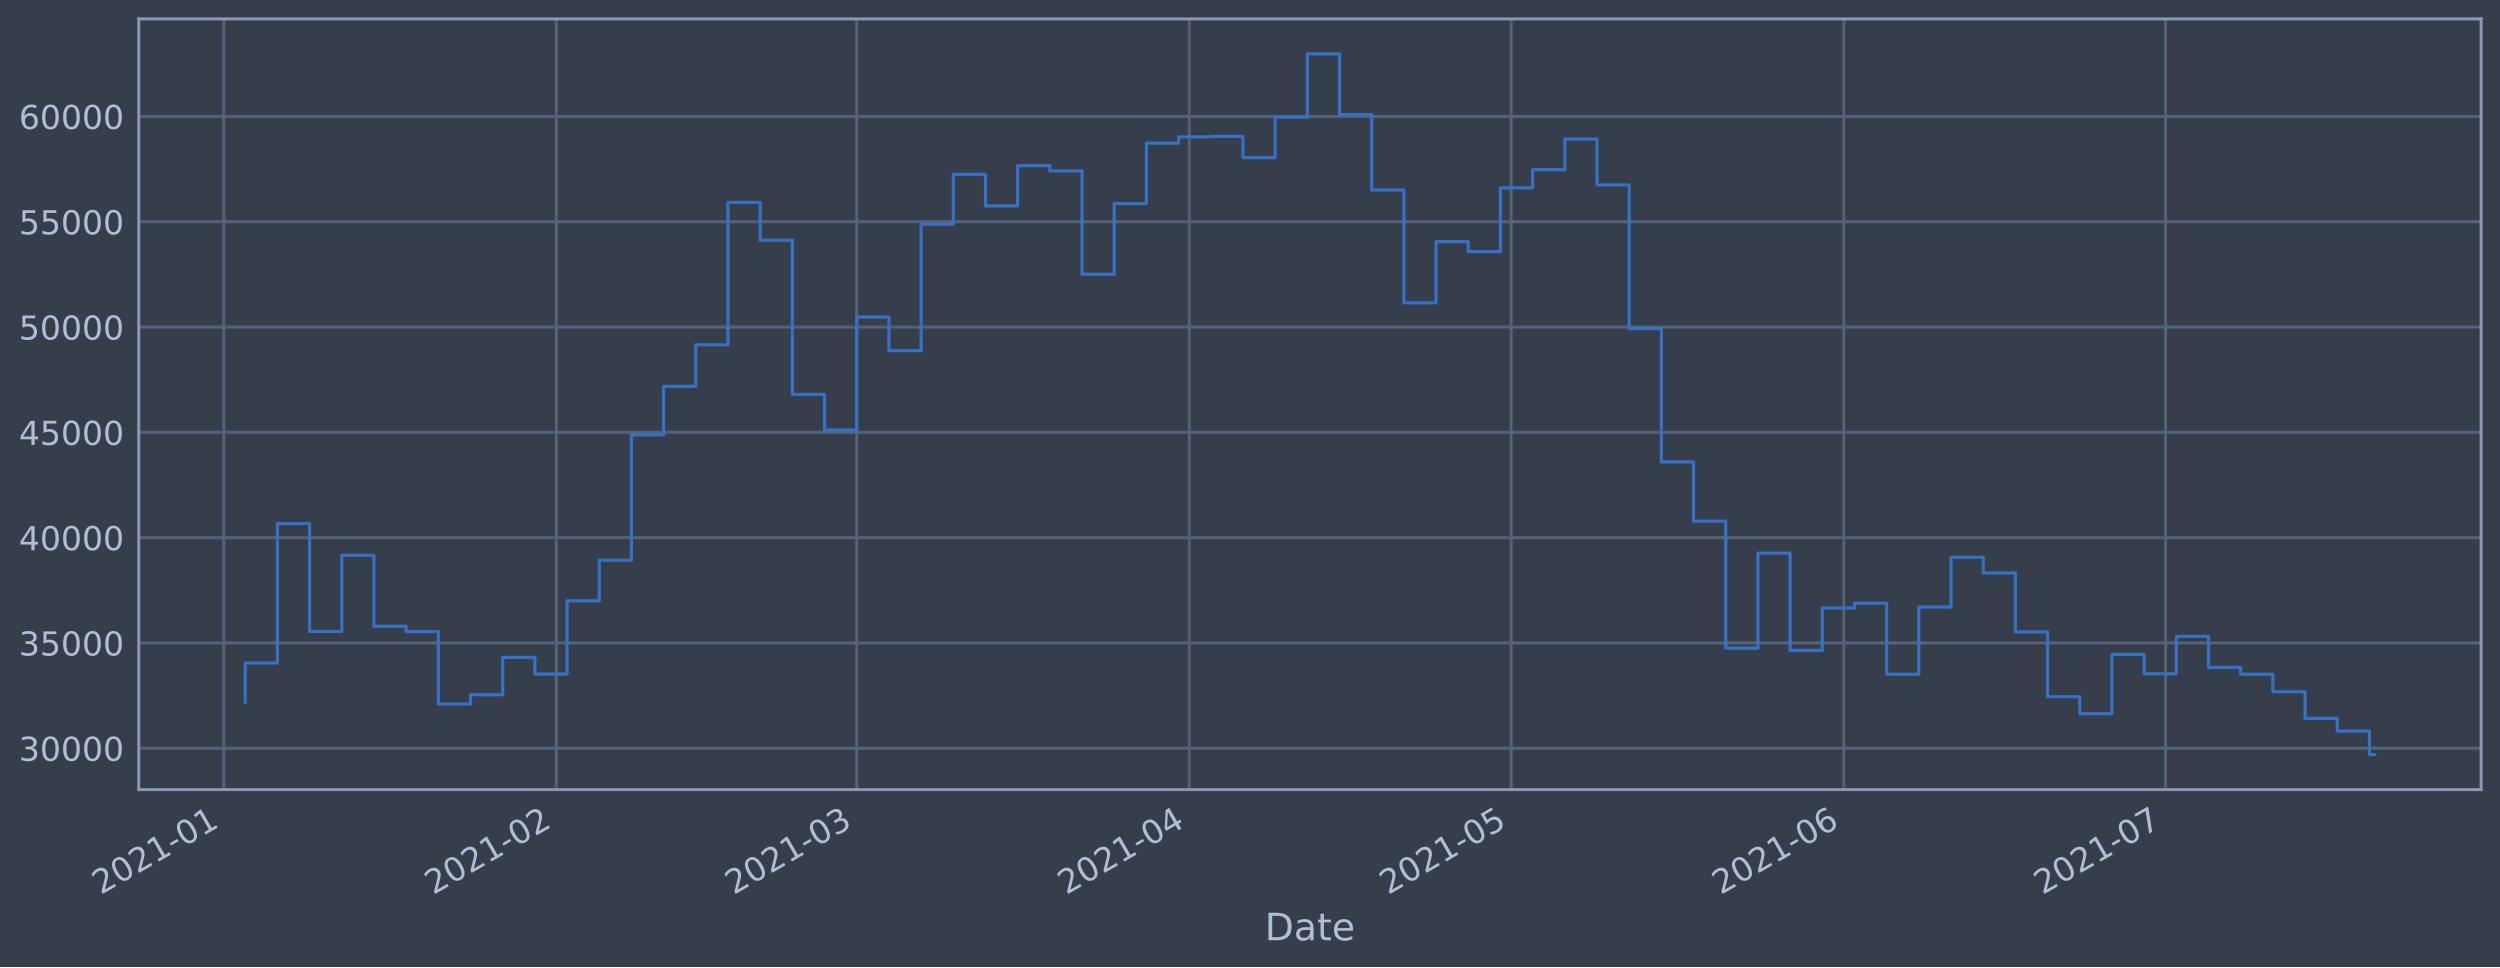
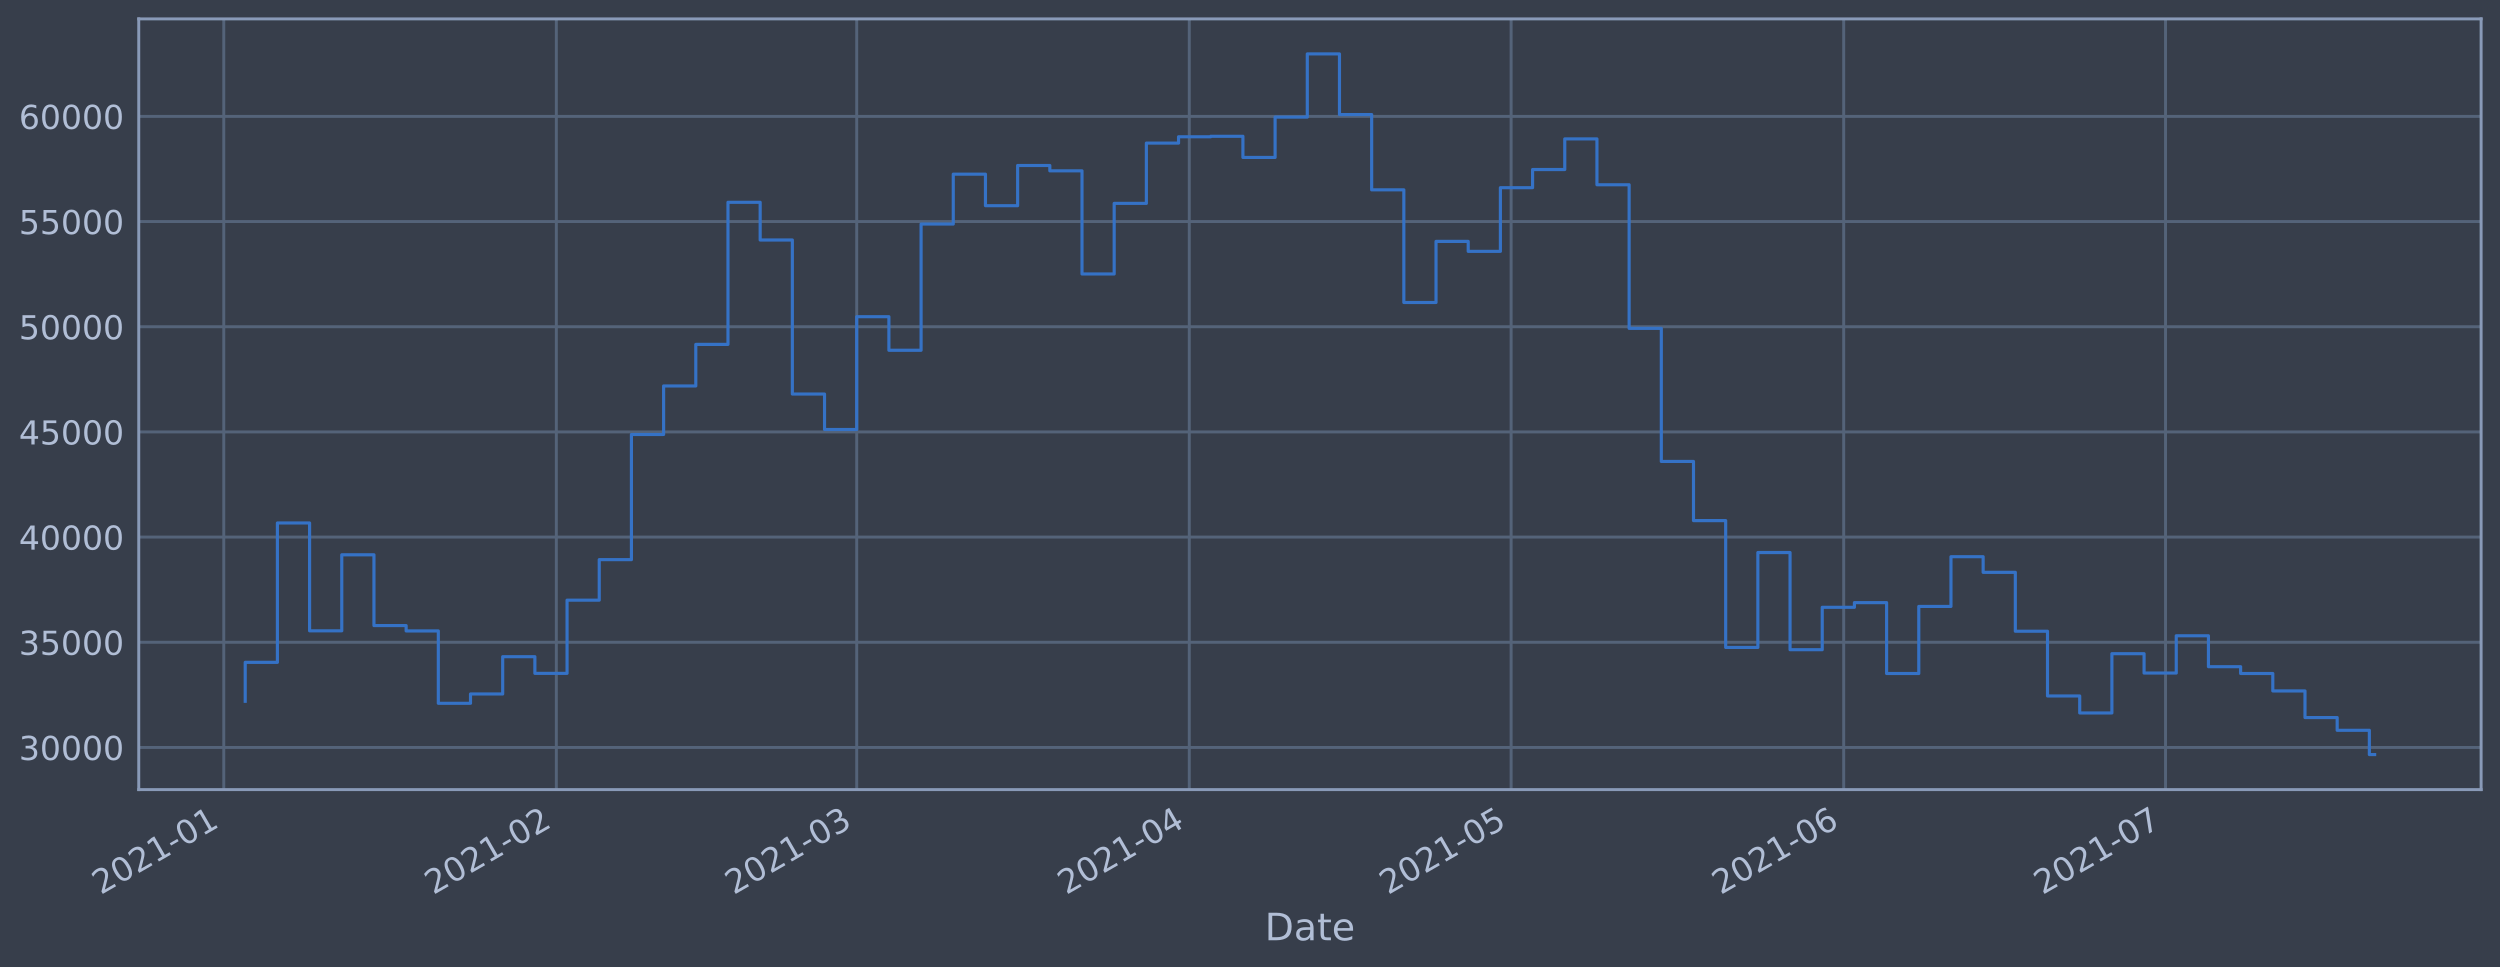
<svg xmlns="http://www.w3.org/2000/svg" xmlns:xlink="http://www.w3.org/1999/xlink" height="368.58pt" version="1.1" viewBox="0 0 952.884 368.58" width="952.884pt">
  <defs>
    <style type="text/css">*{stroke-linecap:butt;stroke-linejoin:round;}</style>
  </defs>
  <g id="figure_1">
    <g id="patch_1">
      <path d="M 0 368.58  L 952.884 368.58  L 952.884 0  L 0 0  z " style="fill:#373e4b;" />
    </g>
    <g id="axes_1">
      <g id="patch_2">
        <path d="M 52.884 300.96  L 945.684 300.96  L 945.684 7.2  L 52.884 7.2  z " style="fill:#373e4b;" />
      </g>
      <g id="matplotlib.axis_1">
        <g id="xtick_1">
          <g id="line2d_1">
-             <path clip-path="url(#p39226b3802)" d="M 85.287 300.96  L 85.287 7.2  " style="fill:none;stroke:#546379;stroke-linecap:square;stroke-width:1.12;" />
+             <path clip-path="url(#pedec6436b1)" d="M 85.288 300.96  L 85.288 7.2  " style="fill:none;stroke:#546379;stroke-linecap:square;stroke-width:1.12;" />
          </g>
          <g id="line2d_2" />
          <g id="text_1">
-             <g style="fill:#b1bed6;" transform="translate(38.384 341.1745)rotate(-30)scale(0.126 -0.126)">
+             <g style="fill:#b1bed6;" transform="translate(38.38428 341.1745)rotate(-30)scale(0.126 -0.126)">
              <defs>
                <path d="M 1228 531  L 3431 531  L 3431 0  L 469 0  L 469 531  Q 828 903 1448 1529  Q 2069 2156 2228 2338  Q 2531 2678 2651 2914  Q 2772 3150 2772 3378  Q 2772 3750 2511 3984  Q 2250 4219 1831 4219  Q 1534 4219 1204 4116  Q 875 4013 500 3803  L 500 4441  Q 881 4594 1212 4672  Q 1544 4750 1819 4750  Q 2544 4750 2975 4387  Q 3406 4025 3406 3419  Q 3406 3131 3298 2873  Q 3191 2616 2906 2266  Q 2828 2175 2409 1742  Q 1991 1309 1228 531  z " id="DejaVuSans-32" transform="scale(0.015625)" />
                <path d="M 2034 4250  Q 1547 4250 1301 3770  Q 1056 3291 1056 2328  Q 1056 1369 1301 889  Q 1547 409 2034 409  Q 2525 409 2770 889  Q 3016 1369 3016 2328  Q 3016 3291 2770 3770  Q 2525 4250 2034 4250  z M 2034 4750  Q 2819 4750 3233 4129  Q 3647 3509 3647 2328  Q 3647 1150 3233 529  Q 2819 -91 2034 -91  Q 1250 -91 836 529  Q 422 1150 422 2328  Q 422 3509 836 4129  Q 1250 4750 2034 4750  z " id="DejaVuSans-30" transform="scale(0.015625)" />
                <path d="M 794 531  L 1825 531  L 1825 4091  L 703 3866  L 703 4441  L 1819 4666  L 2450 4666  L 2450 531  L 3481 531  L 3481 0  L 794 0  L 794 531  z " id="DejaVuSans-31" transform="scale(0.015625)" />
                <path d="M 313 2009  L 1997 2009  L 1997 1497  L 313 1497  L 313 2009  z " id="DejaVuSans-2d" transform="scale(0.015625)" />
              </defs>
              <use xlink:href="#DejaVuSans-32" />
              <use x="63.623" xlink:href="#DejaVuSans-30" />
              <use x="127.246" xlink:href="#DejaVuSans-32" />
              <use x="190.869" xlink:href="#DejaVuSans-31" />
              <use x="254.492" xlink:href="#DejaVuSans-2d" />
              <use x="290.576" xlink:href="#DejaVuSans-30" />
              <use x="354.199" xlink:href="#DejaVuSans-31" />
            </g>
          </g>
        </g>
        <g id="xtick_2">
          <g id="line2d_3">
-             <path clip-path="url(#p39226b3802)" d="M 212.051 300.96  L 212.051 7.2  " style="fill:none;stroke:#546379;stroke-linecap:square;stroke-width:1.12;" />
+             <path clip-path="url(#pedec6436b1)" d="M 212.047 300.96  L 212.047 7.2  " style="fill:none;stroke:#546379;stroke-linecap:square;stroke-width:1.12;" />
          </g>
          <g id="line2d_4" />
          <g id="text_2">
-             <g style="fill:#b1bed6;" transform="translate(165.1476 341.1745)rotate(-30)scale(0.126 -0.126)">
+             <g style="fill:#b1bed6;" transform="translate(165.1435 341.1745)rotate(-30)scale(0.126 -0.126)">
              <use xlink:href="#DejaVuSans-32" />
              <use x="63.623" xlink:href="#DejaVuSans-30" />
              <use x="127.246" xlink:href="#DejaVuSans-32" />
              <use x="190.869" xlink:href="#DejaVuSans-31" />
              <use x="254.492" xlink:href="#DejaVuSans-2d" />
              <use x="290.576" xlink:href="#DejaVuSans-30" />
              <use x="354.199" xlink:href="#DejaVuSans-32" />
            </g>
          </g>
        </g>
        <g id="xtick_3">
          <g id="line2d_5">
-             <path clip-path="url(#p39226b3802)" d="M 326.547 300.96  L 326.547 7.2  " style="fill:none;stroke:#546379;stroke-linecap:square;stroke-width:1.12;" />
+             <path clip-path="url(#pedec6436b1)" d="M 326.539 300.96  L 326.539 7.2  " style="fill:none;stroke:#546379;stroke-linecap:square;stroke-width:1.12;" />
          </g>
          <g id="line2d_6" />
          <g id="text_3">
-             <g style="fill:#b1bed6;" transform="translate(279.6438 341.1745)rotate(-30)scale(0.126 -0.126)">
+             <g style="fill:#b1bed6;" transform="translate(279.6356 341.1745)rotate(-30)scale(0.126 -0.126)">
              <defs>
                <path d="M 2597 2516  Q 3050 2419 3304 2112  Q 3559 1806 3559 1356  Q 3559 666 3084 287  Q 2609 -91 1734 -91  Q 1441 -91 1130 -33  Q 819 25 488 141  L 488 750  Q 750 597 1062 519  Q 1375 441 1716 441  Q 2309 441 2620 675  Q 2931 909 2931 1356  Q 2931 1769 2642 2001  Q 2353 2234 1838 2234  L 1294 2234  L 1294 2753  L 1863 2753  Q 2328 2753 2575 2939  Q 2822 3125 2822 3475  Q 2822 3834 2567 4026  Q 2313 4219 1838 4219  Q 1578 4219 1281 4162  Q 984 4106 628 3988  L 628 4550  Q 988 4650 1302 4700  Q 1616 4750 1894 4750  Q 2613 4750 3031 4423  Q 3450 4097 3450 3541  Q 3450 3153 3228 2886  Q 3006 2619 2597 2516  z " id="DejaVuSans-33" transform="scale(0.015625)" />
              </defs>
              <use xlink:href="#DejaVuSans-32" />
              <use x="63.623" xlink:href="#DejaVuSans-30" />
              <use x="127.246" xlink:href="#DejaVuSans-32" />
              <use x="190.869" xlink:href="#DejaVuSans-31" />
              <use x="254.492" xlink:href="#DejaVuSans-2d" />
              <use x="290.576" xlink:href="#DejaVuSans-30" />
              <use x="354.199" xlink:href="#DejaVuSans-33" />
            </g>
          </g>
        </g>
        <g id="xtick_4">
          <g id="line2d_7">
-             <path clip-path="url(#p39226b3802)" d="M 453.311 300.96  L 453.311 7.2  " style="fill:none;stroke:#546379;stroke-linecap:square;stroke-width:1.12;" />
+             <path clip-path="url(#pedec6436b1)" d="M 453.298 300.96  L 453.298 7.2  " style="fill:none;stroke:#546379;stroke-linecap:square;stroke-width:1.12;" />
          </g>
          <g id="line2d_8" />
          <g id="text_4">
-             <g style="fill:#b1bed6;" transform="translate(406.4074 341.1745)rotate(-30)scale(0.126 -0.126)">
+             <g style="fill:#b1bed6;" transform="translate(406.3948 341.1745)rotate(-30)scale(0.126 -0.126)">
              <defs>
                <path d="M 2419 4116  L 825 1625  L 2419 1625  L 2419 4116  z M 2253 4666  L 3047 4666  L 3047 1625  L 3713 1625  L 3713 1100  L 3047 1100  L 3047 0  L 2419 0  L 2419 1100  L 313 1100  L 313 1709  L 2253 4666  z " id="DejaVuSans-34" transform="scale(0.015625)" />
              </defs>
              <use xlink:href="#DejaVuSans-32" />
              <use x="63.623" xlink:href="#DejaVuSans-30" />
              <use x="127.246" xlink:href="#DejaVuSans-32" />
              <use x="190.869" xlink:href="#DejaVuSans-31" />
              <use x="254.492" xlink:href="#DejaVuSans-2d" />
              <use x="290.576" xlink:href="#DejaVuSans-30" />
              <use x="354.199" xlink:href="#DejaVuSans-34" />
            </g>
          </g>
        </g>
        <g id="xtick_5">
          <g id="line2d_9">
-             <path clip-path="url(#p39226b3802)" d="M 575.985 300.96  L 575.985 7.2  " style="fill:none;stroke:#546379;stroke-linecap:square;stroke-width:1.12;" />
+             <path clip-path="url(#pedec6436b1)" d="M 575.968 300.96  L 575.968 7.2  " style="fill:none;stroke:#546379;stroke-linecap:square;stroke-width:1.12;" />
          </g>
          <g id="line2d_10" />
          <g id="text_5">
-             <g style="fill:#b1bed6;" transform="translate(529.0818 341.1745)rotate(-30)scale(0.126 -0.126)">
+             <g style="fill:#b1bed6;" transform="translate(529.0649 341.1745)rotate(-30)scale(0.126 -0.126)">
              <defs>
                <path d="M 691 4666  L 3169 4666  L 3169 4134  L 1269 4134  L 1269 2991  Q 1406 3038 1543 3061  Q 1681 3084 1819 3084  Q 2600 3084 3056 2656  Q 3513 2228 3513 1497  Q 3513 744 3044 326  Q 2575 -91 1722 -91  Q 1428 -91 1123 -41  Q 819 9 494 109  L 494 744  Q 775 591 1075 516  Q 1375 441 1709 441  Q 2250 441 2565 725  Q 2881 1009 2881 1497  Q 2881 1984 2565 2268  Q 2250 2553 1709 2553  Q 1456 2553 1204 2497  Q 953 2441 691 2322  L 691 4666  z " id="DejaVuSans-35" transform="scale(0.015625)" />
              </defs>
              <use xlink:href="#DejaVuSans-32" />
              <use x="63.623" xlink:href="#DejaVuSans-30" />
              <use x="127.246" xlink:href="#DejaVuSans-32" />
              <use x="190.869" xlink:href="#DejaVuSans-31" />
              <use x="254.492" xlink:href="#DejaVuSans-2d" />
              <use x="290.576" xlink:href="#DejaVuSans-30" />
              <use x="354.199" xlink:href="#DejaVuSans-35" />
            </g>
          </g>
        </g>
        <g id="xtick_6">
          <g id="line2d_11">
-             <path clip-path="url(#p39226b3802)" d="M 702.749 300.96  L 702.749 7.2  " style="fill:none;stroke:#546379;stroke-linecap:square;stroke-width:1.12;" />
+             <path clip-path="url(#pedec6436b1)" d="M 702.727 300.96  L 702.727 7.2  " style="fill:none;stroke:#546379;stroke-linecap:square;stroke-width:1.12;" />
          </g>
          <g id="line2d_12" />
          <g id="text_6">
-             <g style="fill:#b1bed6;" transform="translate(655.8454 341.1745)rotate(-30)scale(0.126 -0.126)">
+             <g style="fill:#b1bed6;" transform="translate(655.8241 341.1745)rotate(-30)scale(0.126 -0.126)">
              <defs>
                <path d="M 2113 2584  Q 1688 2584 1439 2293  Q 1191 2003 1191 1497  Q 1191 994 1439 701  Q 1688 409 2113 409  Q 2538 409 2786 701  Q 3034 994 3034 1497  Q 3034 2003 2786 2293  Q 2538 2584 2113 2584  z M 3366 4563  L 3366 3988  Q 3128 4100 2886 4159  Q 2644 4219 2406 4219  Q 1781 4219 1451 3797  Q 1122 3375 1075 2522  Q 1259 2794 1537 2939  Q 1816 3084 2150 3084  Q 2853 3084 3261 2657  Q 3669 2231 3669 1497  Q 3669 778 3244 343  Q 2819 -91 2113 -91  Q 1303 -91 875 529  Q 447 1150 447 2328  Q 447 3434 972 4092  Q 1497 4750 2381 4750  Q 2619 4750 2861 4703  Q 3103 4656 3366 4563  z " id="DejaVuSans-36" transform="scale(0.015625)" />
              </defs>
              <use xlink:href="#DejaVuSans-32" />
              <use x="63.623" xlink:href="#DejaVuSans-30" />
              <use x="127.246" xlink:href="#DejaVuSans-32" />
              <use x="190.869" xlink:href="#DejaVuSans-31" />
              <use x="254.492" xlink:href="#DejaVuSans-2d" />
              <use x="290.576" xlink:href="#DejaVuSans-30" />
              <use x="354.199" xlink:href="#DejaVuSans-36" />
            </g>
          </g>
        </g>
        <g id="xtick_7">
          <g id="line2d_13">
-             <path clip-path="url(#p39226b3802)" d="M 825.423 300.96  L 825.423 7.2  " style="fill:none;stroke:#546379;stroke-linecap:square;stroke-width:1.12;" />
+             <path clip-path="url(#pedec6436b1)" d="M 825.398 300.96  L 825.398 7.2  " style="fill:none;stroke:#546379;stroke-linecap:square;stroke-width:1.12;" />
          </g>
          <g id="line2d_14" />
          <g id="text_7">
-             <g style="fill:#b1bed6;" transform="translate(778.5199 341.1745)rotate(-30)scale(0.126 -0.126)">
+             <g style="fill:#b1bed6;" transform="translate(778.4943 341.1745)rotate(-30)scale(0.126 -0.126)">
              <defs>
                <path d="M 525 4666  L 3525 4666  L 3525 4397  L 1831 0  L 1172 0  L 2766 4134  L 525 4134  L 525 4666  z " id="DejaVuSans-37" transform="scale(0.015625)" />
              </defs>
              <use xlink:href="#DejaVuSans-32" />
              <use x="63.623" xlink:href="#DejaVuSans-30" />
              <use x="127.246" xlink:href="#DejaVuSans-32" />
              <use x="190.869" xlink:href="#DejaVuSans-31" />
              <use x="254.492" xlink:href="#DejaVuSans-2d" />
              <use x="290.576" xlink:href="#DejaVuSans-30" />
              <use x="354.199" xlink:href="#DejaVuSans-37" />
            </g>
          </g>
        </g>
        <g id="text_8">
          <g style="fill:#b1bed6;" transform="translate(482.0746 358.3856)scale(0.144 -0.144)">
            <defs>
              <path d="M 1259 4147  L 1259 519  L 2022 519  Q 2988 519 3436 956  Q 3884 1394 3884 2338  Q 3884 3275 3436 3711  Q 2988 4147 2022 4147  L 1259 4147  z M 628 4666  L 1925 4666  Q 3281 4666 3915 4102  Q 4550 3538 4550 2338  Q 4550 1131 3912 565  Q 3275 0 1925 0  L 628 0  L 628 4666  z " id="DejaVuSans-44" transform="scale(0.015625)" />
              <path d="M 2194 1759  Q 1497 1759 1228 1600  Q 959 1441 959 1056  Q 959 750 1161 570  Q 1363 391 1709 391  Q 2188 391 2477 730  Q 2766 1069 2766 1631  L 2766 1759  L 2194 1759  z M 3341 1997  L 3341 0  L 2766 0  L 2766 531  Q 2569 213 2275 61  Q 1981 -91 1556 -91  Q 1019 -91 701 211  Q 384 513 384 1019  Q 384 1609 779 1909  Q 1175 2209 1959 2209  L 2766 2209  L 2766 2266  Q 2766 2663 2505 2880  Q 2244 3097 1772 3097  Q 1472 3097 1187 3025  Q 903 2953 641 2809  L 641 3341  Q 956 3463 1253 3523  Q 1550 3584 1831 3584  Q 2591 3584 2966 3190  Q 3341 2797 3341 1997  z " id="DejaVuSans-61" transform="scale(0.015625)" />
              <path d="M 1172 4494  L 1172 3500  L 2356 3500  L 2356 3053  L 1172 3053  L 1172 1153  Q 1172 725 1289 603  Q 1406 481 1766 481  L 2356 481  L 2356 0  L 1766 0  Q 1100 0 847 248  Q 594 497 594 1153  L 594 3053  L 172 3053  L 172 3500  L 594 3500  L 594 4494  L 1172 4494  z " id="DejaVuSans-74" transform="scale(0.015625)" />
              <path d="M 3597 1894  L 3597 1613  L 953 1613  Q 991 1019 1311 708  Q 1631 397 2203 397  Q 2534 397 2845 478  Q 3156 559 3463 722  L 3463 178  Q 3153 47 2828 -22  Q 2503 -91 2169 -91  Q 1331 -91 842 396  Q 353 884 353 1716  Q 353 2575 817 3079  Q 1281 3584 2069 3584  Q 2775 3584 3186 3129  Q 3597 2675 3597 1894  z M 3022 2063  Q 3016 2534 2758 2815  Q 2500 3097 2075 3097  Q 1594 3097 1305 2825  Q 1016 2553 972 2059  L 3022 2063  z " id="DejaVuSans-65" transform="scale(0.015625)" />
            </defs>
            <use xlink:href="#DejaVuSans-44" />
            <use x="77.002" xlink:href="#DejaVuSans-61" />
            <use x="138.281" xlink:href="#DejaVuSans-74" />
            <use x="177.49" xlink:href="#DejaVuSans-65" />
          </g>
        </g>
      </g>
      <g id="matplotlib.axis_2">
        <g id="ytick_1">
          <g id="line2d_15">
-             <path clip-path="url(#p39226b3802)" d="M 52.884 285.202  L 945.684 285.202  " style="fill:none;stroke:#546379;stroke-linecap:square;stroke-width:1.12;" />
+             <path clip-path="url(#pedec6436b1)" d="M 52.884 284.894  L 945.684 284.894  " style="fill:none;stroke:#546379;stroke-linecap:square;stroke-width:1.12;" />
          </g>
          <g id="line2d_16" />
          <g id="text_9">
-             <g style="fill:#b1bed6;" transform="translate(7.2 289.9888)scale(0.126 -0.126)">
+             <g style="fill:#b1bed6;" transform="translate(7.2 289.6808)scale(0.126 -0.126)">
              <use xlink:href="#DejaVuSans-33" />
              <use x="63.623" xlink:href="#DejaVuSans-30" />
              <use x="127.246" xlink:href="#DejaVuSans-30" />
              <use x="190.869" xlink:href="#DejaVuSans-30" />
              <use x="254.492" xlink:href="#DejaVuSans-30" />
            </g>
          </g>
        </g>
        <g id="ytick_2">
          <g id="line2d_17">
-             <path clip-path="url(#p39226b3802)" d="M 52.884 245.066  L 945.684 245.066  " style="fill:none;stroke:#546379;stroke-linecap:square;stroke-width:1.12;" />
+             <path clip-path="url(#pedec6436b1)" d="M 52.884 244.805  L 945.684 244.805  " style="fill:none;stroke:#546379;stroke-linecap:square;stroke-width:1.12;" />
          </g>
          <g id="line2d_18" />
          <g id="text_10">
-             <g style="fill:#b1bed6;" transform="translate(7.2 249.8529)scale(0.126 -0.126)">
+             <g style="fill:#b1bed6;" transform="translate(7.2 249.5916)scale(0.126 -0.126)">
              <use xlink:href="#DejaVuSans-33" />
              <use x="63.623" xlink:href="#DejaVuSans-35" />
              <use x="127.246" xlink:href="#DejaVuSans-30" />
              <use x="190.869" xlink:href="#DejaVuSans-30" />
              <use x="254.492" xlink:href="#DejaVuSans-30" />
            </g>
          </g>
        </g>
        <g id="ytick_3">
          <g id="line2d_19">
-             <path clip-path="url(#p39226b3802)" d="M 52.884 204.93  L 945.684 204.93  " style="fill:none;stroke:#546379;stroke-linecap:square;stroke-width:1.12;" />
+             <path clip-path="url(#pedec6436b1)" d="M 52.884 204.715  L 945.684 204.715  " style="fill:none;stroke:#546379;stroke-linecap:square;stroke-width:1.12;" />
          </g>
          <g id="line2d_20" />
          <g id="text_11">
-             <g style="fill:#b1bed6;" transform="translate(7.2 209.717)scale(0.126 -0.126)">
+             <g style="fill:#b1bed6;" transform="translate(7.2 209.5024)scale(0.126 -0.126)">
              <use xlink:href="#DejaVuSans-34" />
              <use x="63.623" xlink:href="#DejaVuSans-30" />
              <use x="127.246" xlink:href="#DejaVuSans-30" />
              <use x="190.869" xlink:href="#DejaVuSans-30" />
              <use x="254.492" xlink:href="#DejaVuSans-30" />
            </g>
          </g>
        </g>
        <g id="ytick_4">
          <g id="line2d_21">
-             <path clip-path="url(#p39226b3802)" d="M 52.884 164.794  L 945.684 164.794  " style="fill:none;stroke:#546379;stroke-linecap:square;stroke-width:1.12;" />
+             <path clip-path="url(#pedec6436b1)" d="M 52.884 164.626  L 945.684 164.626  " style="fill:none;stroke:#546379;stroke-linecap:square;stroke-width:1.12;" />
          </g>
          <g id="line2d_22" />
          <g id="text_12">
-             <g style="fill:#b1bed6;" transform="translate(7.2 169.5811)scale(0.126 -0.126)">
+             <g style="fill:#b1bed6;" transform="translate(7.2 169.4132)scale(0.126 -0.126)">
              <use xlink:href="#DejaVuSans-34" />
              <use x="63.623" xlink:href="#DejaVuSans-35" />
              <use x="127.246" xlink:href="#DejaVuSans-30" />
              <use x="190.869" xlink:href="#DejaVuSans-30" />
              <use x="254.492" xlink:href="#DejaVuSans-30" />
            </g>
          </g>
        </g>
        <g id="ytick_5">
          <g id="line2d_23">
-             <path clip-path="url(#p39226b3802)" d="M 52.884 124.658  L 945.684 124.658  " style="fill:none;stroke:#546379;stroke-linecap:square;stroke-width:1.12;" />
+             <path clip-path="url(#pedec6436b1)" d="M 52.884 124.537  L 945.684 124.537  " style="fill:none;stroke:#546379;stroke-linecap:square;stroke-width:1.12;" />
          </g>
          <g id="line2d_24" />
          <g id="text_13">
-             <g style="fill:#b1bed6;" transform="translate(7.2 129.4452)scale(0.126 -0.126)">
+             <g style="fill:#b1bed6;" transform="translate(7.2 129.324)scale(0.126 -0.126)">
              <use xlink:href="#DejaVuSans-35" />
              <use x="63.623" xlink:href="#DejaVuSans-30" />
              <use x="127.246" xlink:href="#DejaVuSans-30" />
              <use x="190.869" xlink:href="#DejaVuSans-30" />
              <use x="254.492" xlink:href="#DejaVuSans-30" />
            </g>
          </g>
        </g>
        <g id="ytick_6">
          <g id="line2d_25">
-             <path clip-path="url(#p39226b3802)" d="M 52.884 84.522  L 945.684 84.522  " style="fill:none;stroke:#546379;stroke-linecap:square;stroke-width:1.12;" />
+             <path clip-path="url(#pedec6436b1)" d="M 52.884 84.448  L 945.684 84.448  " style="fill:none;stroke:#546379;stroke-linecap:square;stroke-width:1.12;" />
          </g>
          <g id="line2d_26" />
          <g id="text_14">
-             <g style="fill:#b1bed6;" transform="translate(7.2 89.3093)scale(0.126 -0.126)">
+             <g style="fill:#b1bed6;" transform="translate(7.2 89.23486)scale(0.126 -0.126)">
              <use xlink:href="#DejaVuSans-35" />
              <use x="63.623" xlink:href="#DejaVuSans-35" />
              <use x="127.246" xlink:href="#DejaVuSans-30" />
              <use x="190.869" xlink:href="#DejaVuSans-30" />
              <use x="254.492" xlink:href="#DejaVuSans-30" />
            </g>
          </g>
        </g>
        <g id="ytick_7">
          <g id="line2d_27">
-             <path clip-path="url(#p39226b3802)" d="M 52.884 44.386  L 945.684 44.386  " style="fill:none;stroke:#546379;stroke-linecap:square;stroke-width:1.12;" />
+             <path clip-path="url(#pedec6436b1)" d="M 52.884 44.359  L 945.684 44.359  " style="fill:none;stroke:#546379;stroke-linecap:square;stroke-width:1.12;" />
          </g>
          <g id="line2d_28" />
          <g id="text_15">
-             <g style="fill:#b1bed6;" transform="translate(7.2 49.1734)scale(0.126 -0.126)">
+             <g style="fill:#b1bed6;" transform="translate(7.2 49.14567)scale(0.126 -0.126)">
              <use xlink:href="#DejaVuSans-36" />
              <use x="63.623" xlink:href="#DejaVuSans-30" />
              <use x="127.246" xlink:href="#DejaVuSans-30" />
              <use x="190.869" xlink:href="#DejaVuSans-30" />
              <use x="254.492" xlink:href="#DejaVuSans-30" />
            </g>
          </g>
        </g>
      </g>
      <g id="line2d_29">
-         <path clip-path="url(#p39226b3802)" d="M 93.466 267.578  L 93.466 252.718  L 105.733 252.718  L 105.733 199.55  L 118 199.55  L 118 240.692  L 130.268 240.692  L 130.268 211.685  L 142.535 211.685  L 142.535 238.7  L 154.803 238.7  L 154.803 240.739  L 167.07 240.739  L 167.07 268.347  L 179.338 268.347  L 179.338 264.798  L 191.605 264.798  L 191.605 250.57  L 203.873 250.57  L 203.873 256.923  L 216.14 256.923  L 216.14 228.995  L 228.407 228.995  L 228.407 213.534  L 240.675 213.534  L 240.675 165.772  L 252.942 165.772  L 252.942 147.253  L 265.21 147.253  L 265.21 131.4  L 277.477 131.4  L 277.477 77.165  L 289.745 77.165  L 289.745 91.559  L 302.012 91.559  L 302.012 150.342  L 314.28 150.342  L 314.28 163.88  L 326.547 163.88  L 326.547 120.824  L 338.814 120.824  L 338.814 133.636  L 351.082 133.636  L 351.082 85.473  L 363.349 85.473  L 363.349 66.435  L 375.617 66.435  L 375.617 78.464  L 387.884 78.464  L 387.884 63.123  L 400.152 63.123  L 400.152 65.167  L 412.419 65.167  L 412.419 104.524  L 424.687 104.524  L 424.687 77.587  L 436.954 77.587  L 436.954 54.58  L 449.221 54.58  L 449.221 52.162  L 461.489 52.162  L 461.489 51.979  L 473.756 51.979  L 473.756 60.051  L 486.024 60.051  L 486.024 44.668  L 498.291 44.668  L 498.291 20.553  L 510.559 20.553  L 510.559 43.687  L 522.826 43.687  L 522.826 72.418  L 535.094 72.418  L 535.094 115.402  L 547.361 115.402  L 547.361 92.095  L 559.629 92.095  L 559.629 95.888  L 571.896 95.888  L 571.896 71.595  L 584.163 71.595  L 584.163 64.669  L 596.431 64.669  L 596.431 52.985  L 608.698 52.985  L 608.698 70.475  L 620.966 70.475  L 620.966 125.28  L 633.233 125.28  L 633.233 176.062  L 645.501 176.062  L 645.501 198.634  L 657.768 198.634  L 657.768 247.036  L 670.036 247.036  L 670.036 210.822  L 682.303 210.822  L 682.303 247.894  L 694.57 247.894  L 694.57 231.72  L 706.838 231.72  L 706.838 229.931  L 719.105 229.931  L 719.105 256.987  L 731.373 256.987  L 731.373 231.383  L 743.64 231.383  L 743.64 212.421  L 755.908 212.421  L 755.908 218.377  L 768.175 218.377  L 768.175 240.858  L 780.443 240.858  L 780.443 265.555  L 792.71 265.555  L 792.71 272.033  L 804.977 272.033  L 804.977 249.427  L 817.245 249.427  L 817.245 256.811  L 829.512 256.811  L 829.512 242.583  L 841.78 242.583  L 841.78 254.385  L 854.047 254.385  L 854.047 256.982  L 866.315 256.982  L 866.315 263.636  L 878.582 263.636  L 878.582 273.793  L 890.85 273.793  L 890.85 278.652  L 903.117 278.652  L 903.117 287.607  L 905.102 287.607  L 905.102 287.607  " style="fill:none;stroke:#3572c6;stroke-linecap:square;stroke-width:1.2;" />
+         <path clip-path="url(#pedec6436b1)" d="M 93.466 267.291  L 93.466 252.448  L 105.733 252.448  L 105.733 199.341  L 118 199.341  L 118 240.435  L 130.267 240.435  L 130.267 211.463  L 142.534 211.463  L 142.534 238.446  L 154.801 238.446  L 154.801 240.483  L 167.068 240.483  L 167.068 268.058  L 179.335 268.058  L 179.335 264.514  L 191.602 264.514  L 191.602 250.303  L 203.869 250.303  L 203.869 256.648  L 216.136 256.648  L 216.136 228.752  L 228.403 228.752  L 228.403 213.31  L 240.67 213.31  L 240.67 165.603  L 252.937 165.603  L 252.937 147.106  L 265.204 147.106  L 265.204 131.271  L 277.471 131.271  L 277.471 77.099  L 289.738 77.099  L 289.738 91.476  L 302.005 91.476  L 302.005 150.191  L 314.272 150.191  L 314.272 163.713  L 326.539 163.713  L 326.539 120.707  L 338.806 120.707  L 338.806 133.504  L 351.073 133.504  L 351.073 85.398  L 363.34 85.398  L 363.34 66.381  L 375.607 66.381  L 375.607 78.397  L 387.874 78.397  L 387.874 63.073  L 400.141 63.073  L 400.141 65.115  L 412.408 65.115  L 412.408 104.426  L 424.675 104.426  L 424.675 77.521  L 436.942 77.521  L 436.942 54.54  L 449.209 54.54  L 449.209 52.125  L 461.476 52.125  L 461.476 51.943  L 473.743 51.943  L 473.743 60.005  L 486.01 60.005  L 486.01 44.64  L 498.277 44.64  L 498.277 20.553  L 510.544 20.553  L 510.544 43.66  L 522.811 43.66  L 522.811 72.358  L 535.078 72.358  L 535.078 115.291  L 547.345 115.291  L 547.345 92.012  L 559.612 92.012  L 559.612 95.8  L 571.879 95.8  L 571.879 71.535  L 584.146 71.535  L 584.146 64.618  L 596.413 64.618  L 596.413 52.947  L 608.68 52.947  L 608.68 70.417  L 620.947 70.417  L 620.947 125.158  L 633.214 125.158  L 633.214 175.881  L 645.481 175.881  L 645.481 198.427  L 657.748 198.427  L 657.748 246.773  L 670.015 246.773  L 670.015 210.6  L 682.282 210.6  L 682.282 247.63  L 694.549 247.63  L 694.549 231.474  L 706.816 231.474  L 706.816 229.687  L 719.083 229.687  L 719.083 256.712  L 731.35 256.712  L 731.35 231.138  L 743.617 231.138  L 743.617 212.197  L 755.884 212.197  L 755.884 218.146  L 768.151 218.146  L 768.151 240.602  L 780.418 240.602  L 780.418 265.269  L 792.686 265.269  L 792.686 271.74  L 804.953 271.74  L 804.953 249.161  L 817.22 249.161  L 817.22 256.536  L 829.487 256.536  L 829.487 242.325  L 841.754 242.325  L 841.754 254.113  L 854.021 254.113  L 854.021 256.707  L 866.288 256.707  L 866.288 263.353  L 878.555 263.353  L 878.555 273.498  L 890.822 273.498  L 890.822 278.352  L 903.089 278.352  L 903.089 287.607  L 905.102 287.607  L 905.102 287.607  " style="fill:none;stroke:#3572c6;stroke-linecap:square;stroke-width:1.2;" />
      </g>
      <g id="patch_3">
        <path d="M 52.884 300.96  L 52.884 7.2  " style="fill:none;stroke:#899ab8;stroke-linecap:square;stroke-linejoin:miter;stroke-width:1.12;" />
      </g>
      <g id="patch_4">
        <path d="M 945.684 300.96  L 945.684 7.2  " style="fill:none;stroke:#899ab8;stroke-linecap:square;stroke-linejoin:miter;stroke-width:1.12;" />
      </g>
      <g id="patch_5">
        <path d="M 52.884 300.96  L 945.684 300.96  " style="fill:none;stroke:#899ab8;stroke-linecap:square;stroke-linejoin:miter;stroke-width:1.12;" />
      </g>
      <g id="patch_6">
        <path d="M 52.884 7.2  L 945.684 7.2  " style="fill:none;stroke:#899ab8;stroke-linecap:square;stroke-linejoin:miter;stroke-width:1.12;" />
      </g>
    </g>
  </g>
  <defs>
-     <clipPath id="p39226b3802">
+     <clipPath id="pedec6436b1">
      <rect height="293.76" width="892.8" x="52.884" y="7.2" />
    </clipPath>
  </defs>
</svg>
